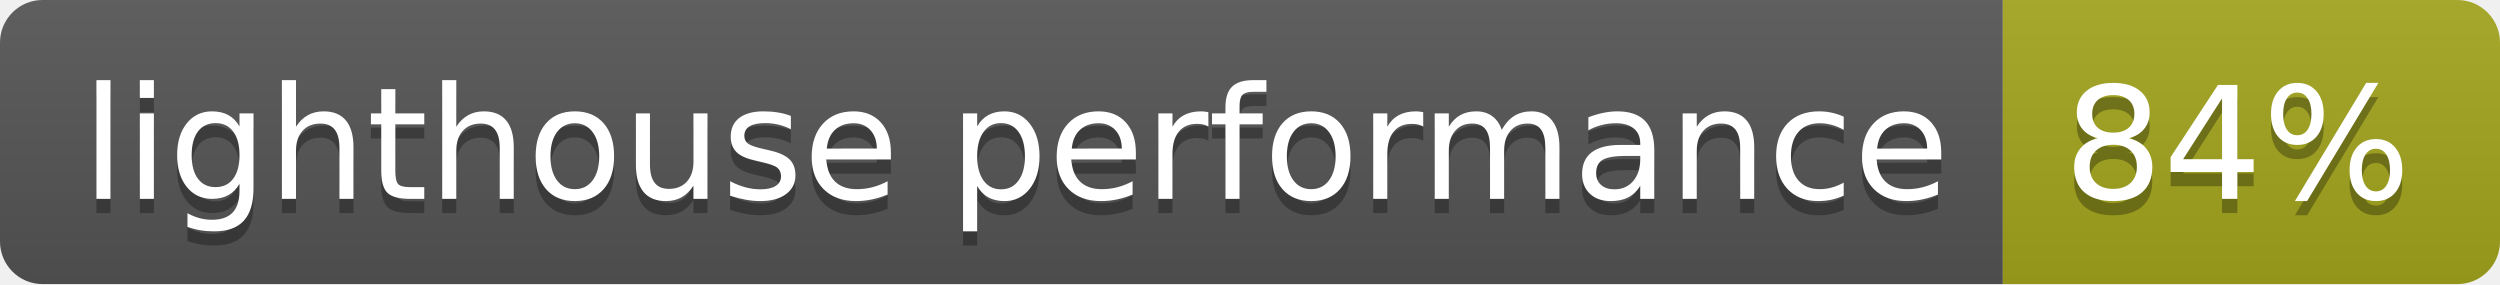
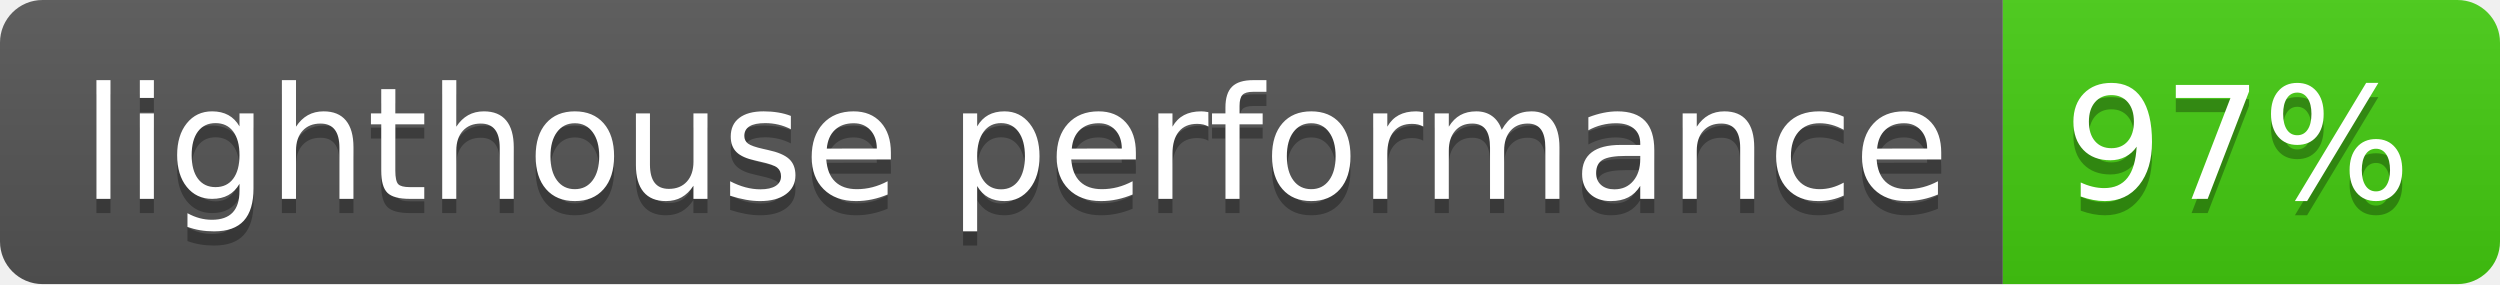
- <svg xmlns="http://www.w3.org/2000/svg" width="176" height="20" role="img" aria-label="lighthouse performance: 84%">
+ <svg xmlns="http://www.w3.org/2000/svg" width="176" height="20" role="img" aria-label="lighthouse performance: 97%">
  <linearGradient id="s" x2="0" y2="100%">
    <stop offset="0" stop-color="#bbb" stop-opacity=".1" />
    <stop offset="1" stop-opacity=".1" />
  </linearGradient>
  <clipPath id="r">
    <rect width="176" height="20" rx="3" fill="#fff" />
  </clipPath>
  <g clip-path="url(#r)">
    <rect width="141" height="20" fill="#555" />
-     <rect x="141" width="35" height="20" fill="#a4a61d" />
+     <rect x="141" width="35" height="20" fill="#4c1" />
    <rect width="176" height="20" fill="url(#s)" />
  </g>
  <g fill="#fff" text-anchor="middle" font-family="Verdana,Geneva,DejaVu Sans,sans-serif" text-rendering="geometricPrecision" font-size="110">
    <text aria-hidden="true" x="715" y="150" fill="#010101" fill-opacity=".3" transform="scale(.1)" textLength="1310">lighthouse performance</text>
    <text x="715" y="140" transform="scale(.1)" fill="#fff" textLength="1310">lighthouse performance</text>
-     <text aria-hidden="true" x="1575" y="150" fill="#010101" fill-opacity=".3" transform="scale(.1)" textLength="250">84%</text>
-     <text x="1575" y="140" transform="scale(.1)" fill="#fff" textLength="250">84%</text>
+     <text aria-hidden="true" x="1575" y="150" fill="#010101" fill-opacity=".3" transform="scale(.1)" textLength="250">97%</text>
+     <text x="1575" y="140" transform="scale(.1)" fill="#fff" textLength="250">97%</text>
  </g>
</svg>
